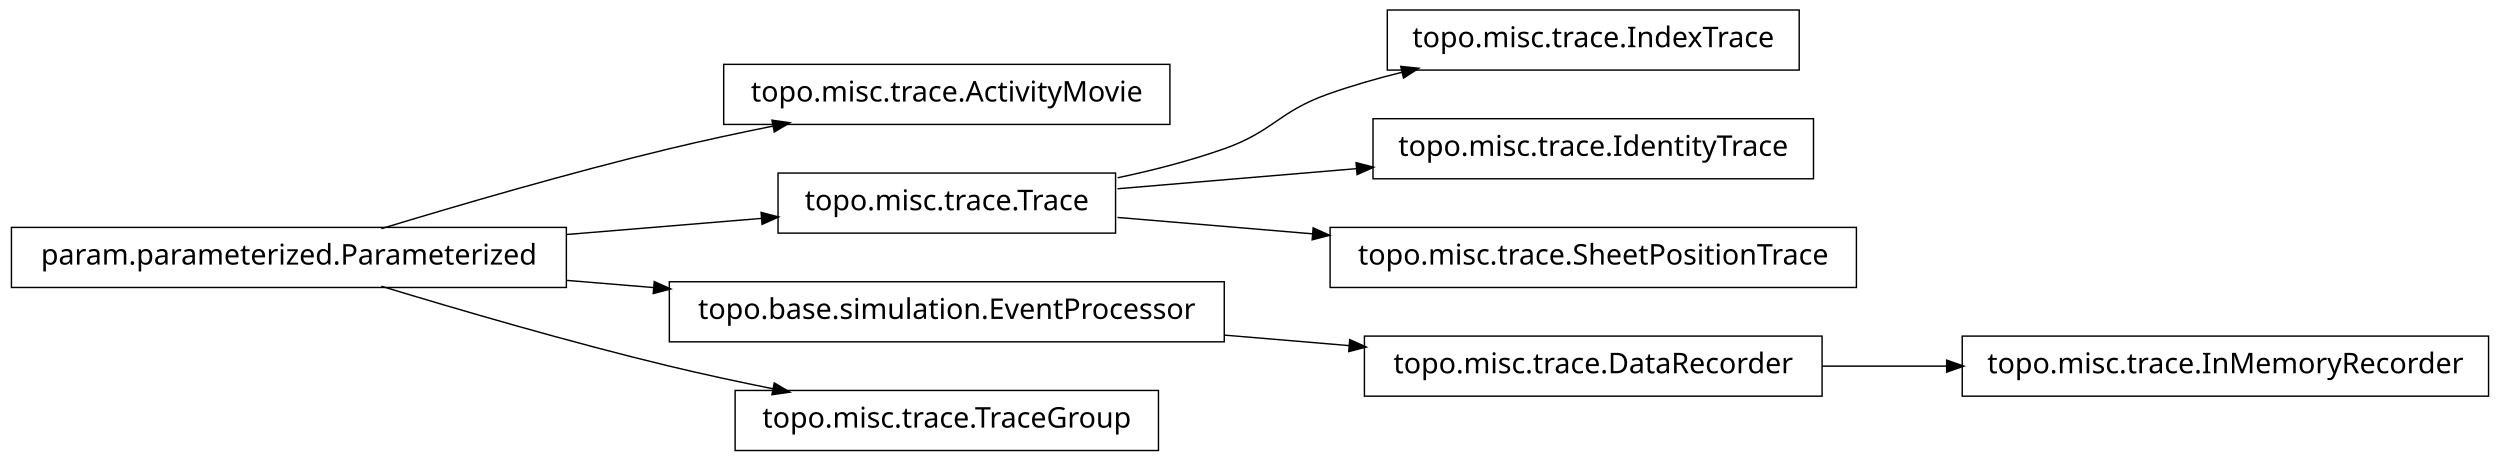
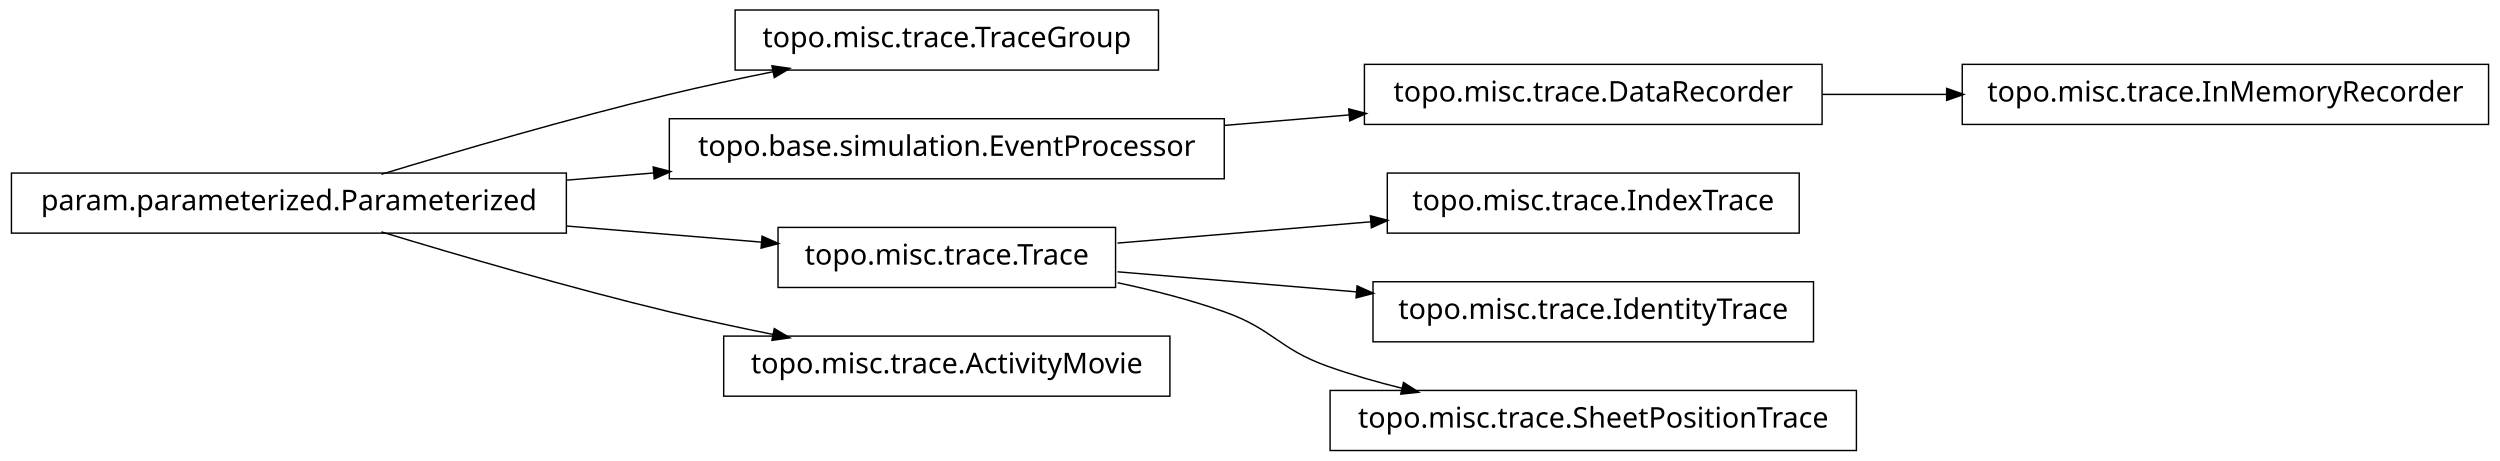
<svg xmlns="http://www.w3.org/2000/svg" width="874pt" height="161pt" viewBox="0.00 0.00 874.00 161.00">
  <g id="graph1" class="graph" transform="scale(1 1) rotate(0) translate(4 157)">
    <polygon fill="white" stroke="white" points="-4,5 -4,-157 871,-157 871,5 -4,5" />
    <g id="node1" class="node">
-       <polygon fill="none" stroke="black" stroke-width="0.5" points="405,-134.5 249,-134.5 249,-113.5 405,-113.5 405,-134.5" />
-       <text text-anchor="middle" x="327" y="-121.5" font-family="Vera" font-size="10.00">topo.misc.trace.ActivityMovie</text>
+       <polygon fill="none" stroke="black" stroke-width="0.5" points="866,-134.5 682,-134.5 682,-113.5 866,-113.5 866,-134.5" />
+       <text text-anchor="middle" x="774" y="-121.5" font-family="Vera" font-size="10.00">topo.misc.trace.InMemoryRecorder</text>
    </g>
    <g id="node2" class="node">
-       <polygon fill="none" stroke="black" stroke-width="0.5" points="194,-77.5 5.68434e-14,-77.5 0,-56.5 194,-56.5 194,-77.5" />
-       <text text-anchor="middle" x="97" y="-64.5" font-family="Vera" font-size="10.00">param.parameterized.Parameterized</text>
+       <polygon fill="none" stroke="black" stroke-width="0.5" points="633,-134.5 473,-134.5 473,-113.5 633,-113.5 633,-134.5" />
+       <text text-anchor="middle" x="553" y="-121.5" font-family="Vera" font-size="10.00">topo.misc.trace.DataRecorder</text>
    </g>
    <g id="edge2" class="edge">
-       <path fill="none" stroke="black" stroke-width="0.5" d="M129.318,-77.066C156.126,-85.215 195.326,-96.667 230,-105 241.68,-107.807 254.224,-110.5 266.288,-112.93" />
-       <polygon fill="black" stroke="black" points="266.179,-114.693 271.425,-113.956 266.864,-111.261 266.179,-114.693" />
+       <path fill="none" stroke="black" stroke-width="0.5" d="M633.099,-124C647.181,-124 661.977,-124 676.472,-124" />
+       <polygon fill="black" stroke="black" points="676.797,-125.75 681.796,-124 676.796,-122.25 676.797,-125.75" />
    </g>
-     <g id="node8" class="node">
-       <polygon fill="none" stroke="black" stroke-width="0.5" points="386,-96.5 268,-96.5 268,-75.5 386,-75.5 386,-96.5" />
-       <text text-anchor="middle" x="327" y="-83.5" font-family="Vera" font-size="10.00">topo.misc.trace.Trace</text>
+     <g id="node4" class="node">
+       <polygon fill="none" stroke="black" stroke-width="0.5" points="401,-153.5 253,-153.5 253,-132.5 401,-132.5 401,-153.5" />
+       <text text-anchor="middle" x="327" y="-140.5" font-family="Vera" font-size="10.00">topo.misc.trace.TraceGroup</text>
+     </g>
+     <g id="node5" class="node">
+       <polygon fill="none" stroke="black" stroke-width="0.5" points="194,-96.5 5.68434e-14,-96.5 0,-75.5 194,-75.5 194,-96.5" />
+       <text text-anchor="middle" x="97" y="-83.5" font-family="Vera" font-size="10.00">param.parameterized.Parameterized</text>
+     </g>
+     <g id="edge4" class="edge">
+       <path fill="none" stroke="black" stroke-width="0.5" d="M129.318,-96.066C156.126,-104.215 195.326,-115.667 230,-124 241.68,-126.807 254.224,-129.5 266.288,-131.93" />
+       <polygon fill="black" stroke="black" points="266.179,-133.693 271.425,-132.956 266.864,-130.261 266.179,-133.693" />
+     </g>
+     <g id="node7" class="node">
+       <polygon fill="none" stroke="black" stroke-width="0.5" points="424,-115.5 230,-115.5 230,-94.5 424,-94.5 424,-115.5" />
+       <text text-anchor="middle" x="327" y="-102.5" font-family="Vera" font-size="10.00">topo.base.simulation.EventProcessor</text>
+     </g>
+     <g id="edge6" class="edge">
+       <path fill="none" stroke="black" stroke-width="0.5" d="M194.207,-94.03C204.23,-94.858 214.438,-95.701 224.515,-96.534" />
+       <polygon fill="black" stroke="black" points="224.645,-98.3 229.772,-96.968 224.933,-94.812 224.645,-98.3" />
+     </g>
+     <g id="node10" class="node">
+       <polygon fill="none" stroke="black" stroke-width="0.5" points="386,-77.5 268,-77.5 268,-56.5 386,-56.5 386,-77.5" />
+       <text text-anchor="middle" x="327" y="-64.5" font-family="Vera" font-size="10.00">topo.misc.trace.Trace</text>
+     </g>
+     <g id="edge18" class="edge">
+       <path fill="none" stroke="black" stroke-width="0.5" d="M194.207,-77.97C217.248,-76.066 241.266,-74.082 262.439,-72.333" />
+       <polygon fill="black" stroke="black" points="262.635,-74.073 267.474,-71.917 262.347,-70.585 262.635,-74.073" />
+     </g>
+     <g id="node17" class="node">
+       <polygon fill="none" stroke="black" stroke-width="0.5" points="405,-39.5 249,-39.5 249,-18.5 405,-18.5 405,-39.5" />
+       <text text-anchor="middle" x="327" y="-26.5" font-family="Vera" font-size="10.00">topo.misc.trace.ActivityMovie</text>
    </g>
    <g id="edge16" class="edge">
-       <path fill="none" stroke="black" stroke-width="0.5" d="M194.207,-75.03C217.248,-76.934 241.266,-78.918 262.439,-80.667" />
-       <polygon fill="black" stroke="black" points="262.347,-82.415 267.474,-81.083 262.635,-78.927 262.347,-82.415" />
+       <path fill="none" stroke="black" stroke-width="0.5" d="M129.318,-75.934C156.126,-67.785 195.326,-56.333 230,-48 241.68,-45.193 254.224,-42.5 266.288,-40.07" />
+       <polygon fill="black" stroke="black" points="266.864,-41.739 271.425,-39.044 266.179,-38.307 266.864,-41.739" />
    </g>
-     <g id="node10" class="node">
-       <polygon fill="none" stroke="black" stroke-width="0.5" points="424,-58.5 230,-58.5 230,-37.5 424,-37.5 424,-58.5" />
-       <text text-anchor="middle" x="327" y="-45.5" font-family="Vera" font-size="10.00">topo.base.simulation.EventProcessor</text>
+     <g id="edge10" class="edge">
+       <path fill="none" stroke="black" stroke-width="0.5" d="M424.156,-113.168C438.647,-114.386 453.492,-115.634 467.714,-116.83" />
+       <polygon fill="black" stroke="black" points="467.794,-118.593 472.923,-117.268 468.087,-115.105 467.794,-118.593" />
+     </g>
+     <g id="node9" class="node">
+       <polygon fill="none" stroke="black" stroke-width="0.5" points="625,-96.5 481,-96.5 481,-75.5 625,-75.5 625,-96.5" />
+       <text text-anchor="middle" x="553" y="-83.5" font-family="Vera" font-size="10.00">topo.misc.trace.IndexTrace</text>
    </g>
    <g id="edge8" class="edge">
-       <path fill="none" stroke="black" stroke-width="0.5" d="M194.207,-58.97C204.23,-58.142 214.438,-57.299 224.515,-56.466" />
-       <polygon fill="black" stroke="black" points="224.933,-58.188 229.772,-56.032 224.645,-54.7 224.933,-58.188" />
+       <path fill="none" stroke="black" stroke-width="0.5" d="M386.674,-72.017C413.872,-74.303 446.417,-77.039 475.477,-79.483" />
+       <polygon fill="black" stroke="black" points="475.355,-81.228 480.484,-79.903 475.648,-77.741 475.355,-81.228" />
    </g>
-     <g id="node16" class="node">
-       <polygon fill="none" stroke="black" stroke-width="0.5" points="401,-20.5 253,-20.5 253,0.5 401,0.5 401,-20.5" />
-       <text text-anchor="middle" x="327" y="-7.5" font-family="Vera" font-size="10.00">topo.misc.trace.TraceGroup</text>
+     <g id="node13" class="node">
+       <polygon fill="none" stroke="black" stroke-width="0.5" points="630,-58.5 476,-58.5 476,-37.5 630,-37.5 630,-58.5" />
+       <text text-anchor="middle" x="553" y="-45.5" font-family="Vera" font-size="10.00">topo.misc.trace.IdentityTrace</text>
+     </g>
+     <g id="edge12" class="edge">
+       <path fill="none" stroke="black" stroke-width="0.5" d="M386.674,-61.983C412.282,-59.83 442.63,-57.279 470.347,-54.949" />
+       <polygon fill="black" stroke="black" points="470.655,-56.679 475.49,-54.516 470.361,-53.191 470.655,-56.679" />
+     </g>
+     <g id="node15" class="node">
+       <polygon fill="none" stroke="black" stroke-width="0.5" points="645,-20.5 461,-20.5 461,0.5 645,0.5 645,-20.5" />
+       <text text-anchor="middle" x="553" y="-7.5" font-family="Vera" font-size="10.00">topo.misc.trace.SheetPositionTrace</text>
    </g>
    <g id="edge14" class="edge">
-       <path fill="none" stroke="black" stroke-width="0.5" d="M129.318,-56.934C156.126,-48.785 195.326,-37.333 230,-29 241.68,-26.193 254.224,-23.5 266.288,-21.07" />
-       <polygon fill="black" stroke="black" points="266.864,-22.739 271.425,-20.044 266.179,-19.307 266.864,-22.739" />
-     </g>
-     <g id="node4" class="node">
-       <polygon fill="none" stroke="black" stroke-width="0.5" points="866,-39.5 682,-39.5 682,-18.5 866,-18.5 866,-39.5" />
-       <text text-anchor="middle" x="774" y="-26.5" font-family="Vera" font-size="10.00">topo.misc.trace.InMemoryRecorder</text>
-     </g>
-     <g id="node5" class="node">
-       <polygon fill="none" stroke="black" stroke-width="0.5" points="633,-39.5 473,-39.5 473,-18.5 633,-18.5 633,-39.5" />
-       <text text-anchor="middle" x="553" y="-26.5" font-family="Vera" font-size="10.00">topo.misc.trace.DataRecorder</text>
-     </g>
-     <g id="edge4" class="edge">
-       <path fill="none" stroke="black" stroke-width="0.5" d="M633.099,-29C647.181,-29 661.977,-29 676.472,-29" />
-       <polygon fill="black" stroke="black" points="676.797,-30.75 681.796,-29 676.796,-27.25 676.797,-30.75" />
-     </g>
-     <g id="node7" class="node">
-       <polygon fill="none" stroke="black" stroke-width="0.5" points="625,-153.5 481,-153.5 481,-132.5 625,-132.5 625,-153.5" />
-       <text text-anchor="middle" x="553" y="-140.5" font-family="Vera" font-size="10.00">topo.misc.trace.IndexTrace</text>
-     </g>
-     <g id="edge6" class="edge">
-       <path fill="none" stroke="black" stroke-width="0.5" d="M386.728,-94.85C399.225,-97.49 412.188,-100.828 424,-105 441.059,-111.025 442.966,-117.906 460,-124 468.379,-126.998 477.361,-129.576 486.319,-131.779" />
-       <polygon fill="black" stroke="black" points="486.019,-133.506 491.289,-132.964 486.831,-130.102 486.019,-133.506" />
-     </g>
-     <g id="node12" class="node">
-       <polygon fill="none" stroke="black" stroke-width="0.5" points="630,-115.5 476,-115.5 476,-94.5 630,-94.5 630,-115.5" />
-       <text text-anchor="middle" x="553" y="-102.5" font-family="Vera" font-size="10.00">topo.misc.trace.IdentityTrace</text>
-     </g>
-     <g id="edge10" class="edge">
-       <path fill="none" stroke="black" stroke-width="0.5" d="M386.674,-91.017C412.282,-93.17 442.63,-95.721 470.347,-98.051" />
-       <polygon fill="black" stroke="black" points="470.361,-99.809 475.49,-98.484 470.655,-96.321 470.361,-99.809" />
-     </g>
-     <g id="node14" class="node">
-       <polygon fill="none" stroke="black" stroke-width="0.5" points="645,-77.5 461,-77.5 461,-56.5 645,-56.5 645,-77.5" />
-       <text text-anchor="middle" x="553" y="-64.5" font-family="Vera" font-size="10.00">topo.misc.trace.SheetPositionTrace</text>
-     </g>
-     <g id="edge12" class="edge">
-       <path fill="none" stroke="black" stroke-width="0.5" d="M386.674,-80.983C407.586,-79.225 431.66,-77.201 454.88,-75.249" />
-       <polygon fill="black" stroke="black" points="455.296,-76.97 460.132,-74.808 455.003,-73.483 455.296,-76.97" />
-     </g>
-     <g id="edge18" class="edge">
-       <path fill="none" stroke="black" stroke-width="0.5" d="M424.156,-39.832C438.647,-38.614 453.492,-37.366 467.714,-36.17" />
-       <polygon fill="black" stroke="black" points="468.087,-37.895 472.923,-35.732 467.794,-34.407 468.087,-37.895" />
+       <path fill="none" stroke="black" stroke-width="0.5" d="M386.728,-58.15C399.225,-55.51 412.188,-52.172 424,-48 441.059,-41.975 442.966,-35.094 460,-29 468.379,-26.002 477.361,-23.424 486.319,-21.221" />
+       <polygon fill="black" stroke="black" points="486.831,-22.898 491.289,-20.036 486.019,-19.494 486.831,-22.898" />
    </g>
  </g>
</svg>
